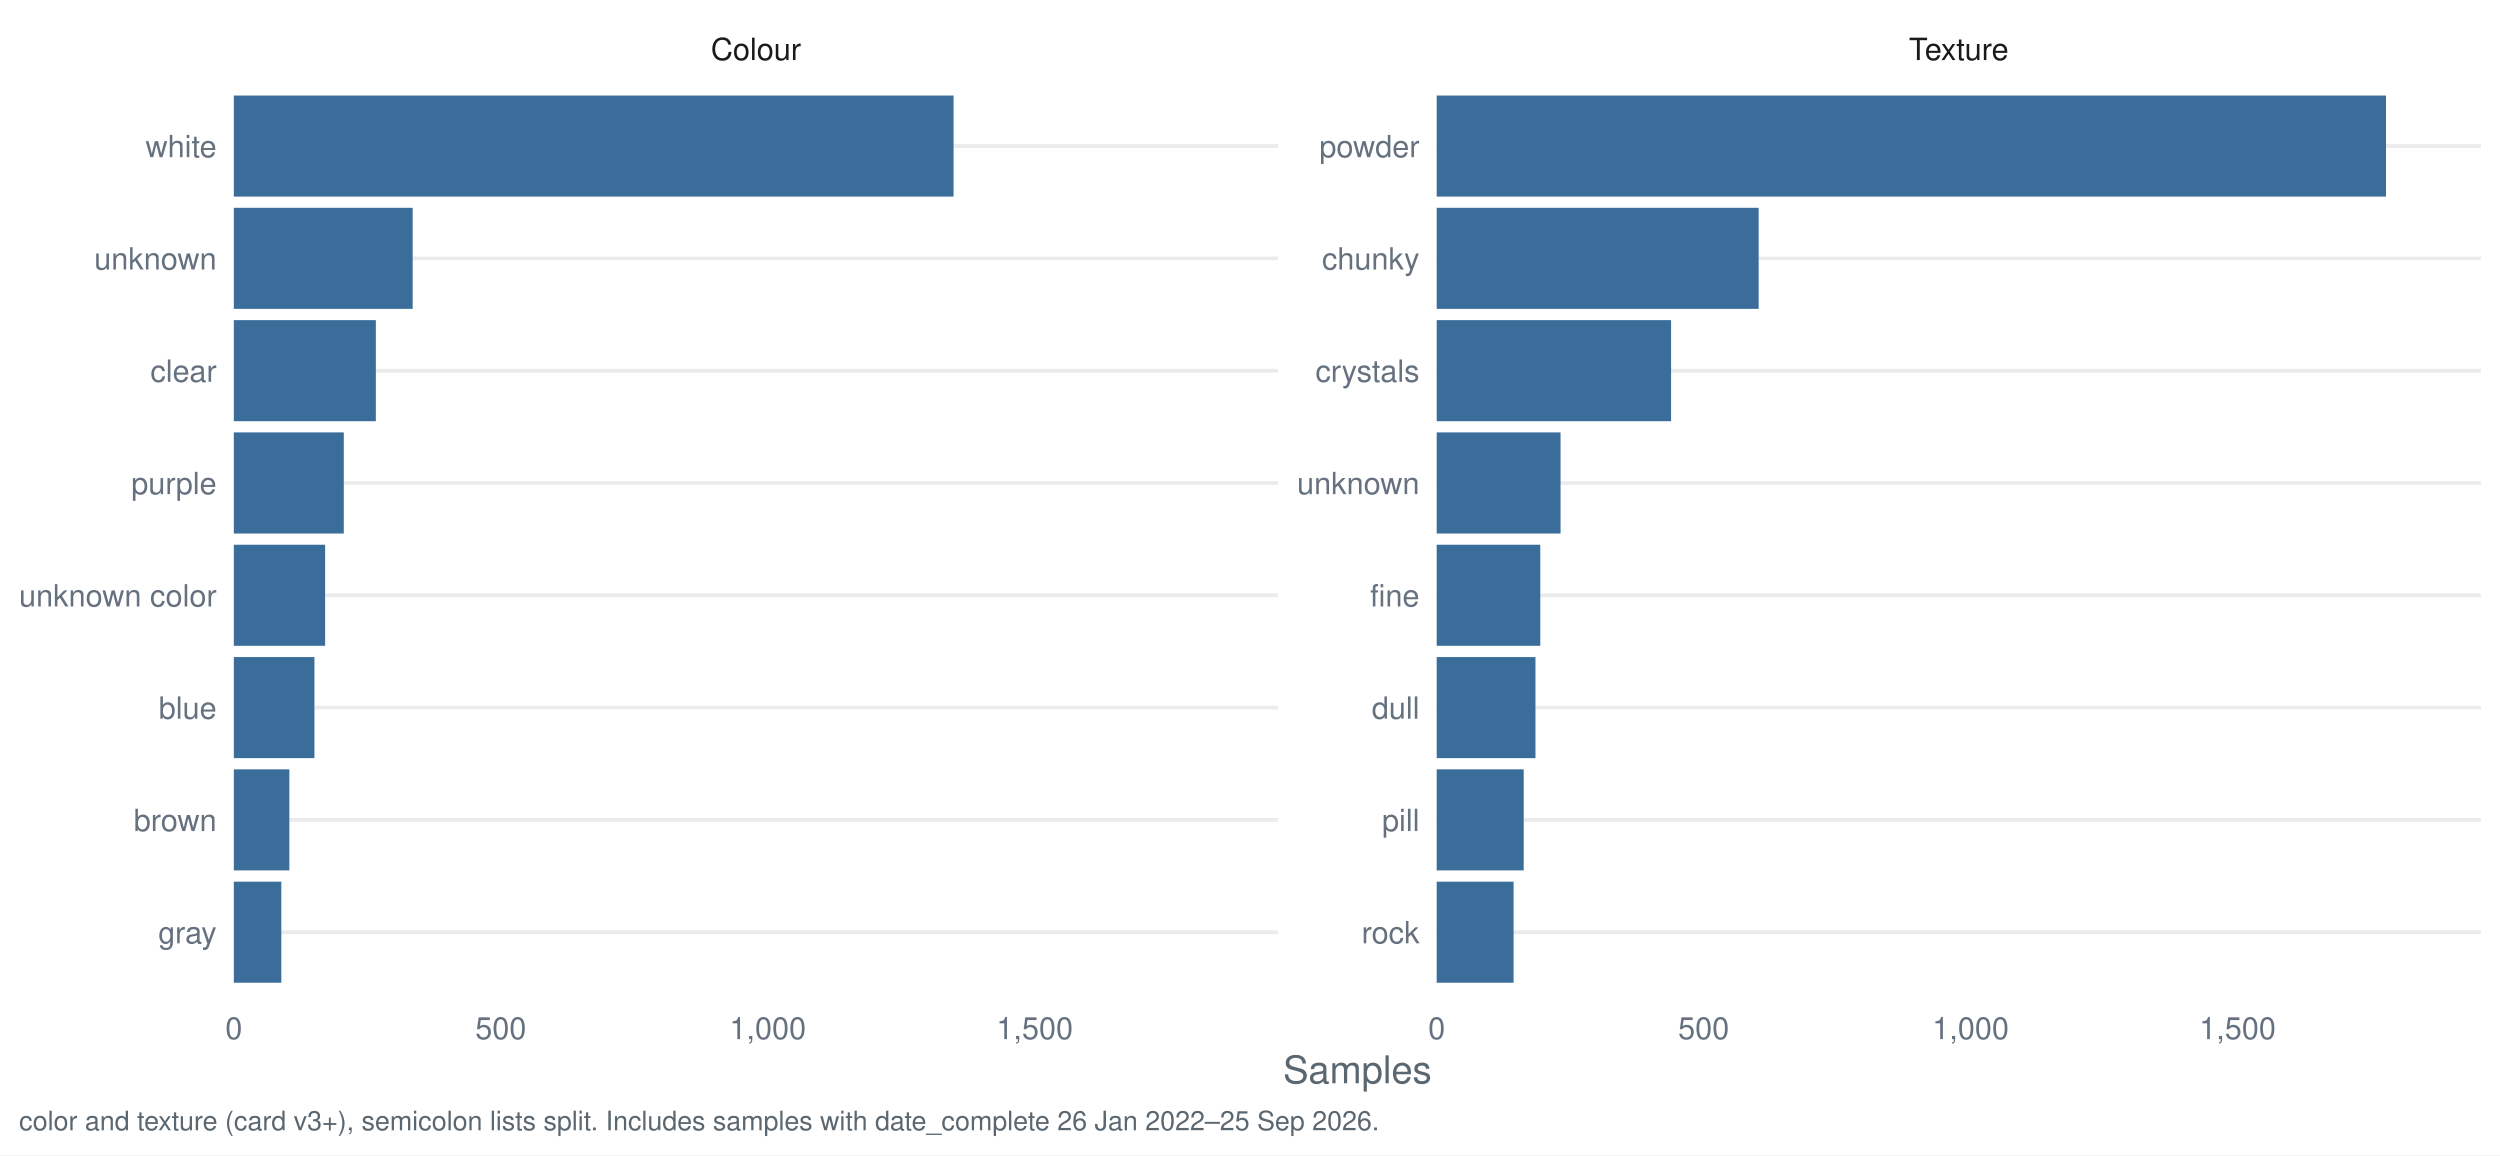
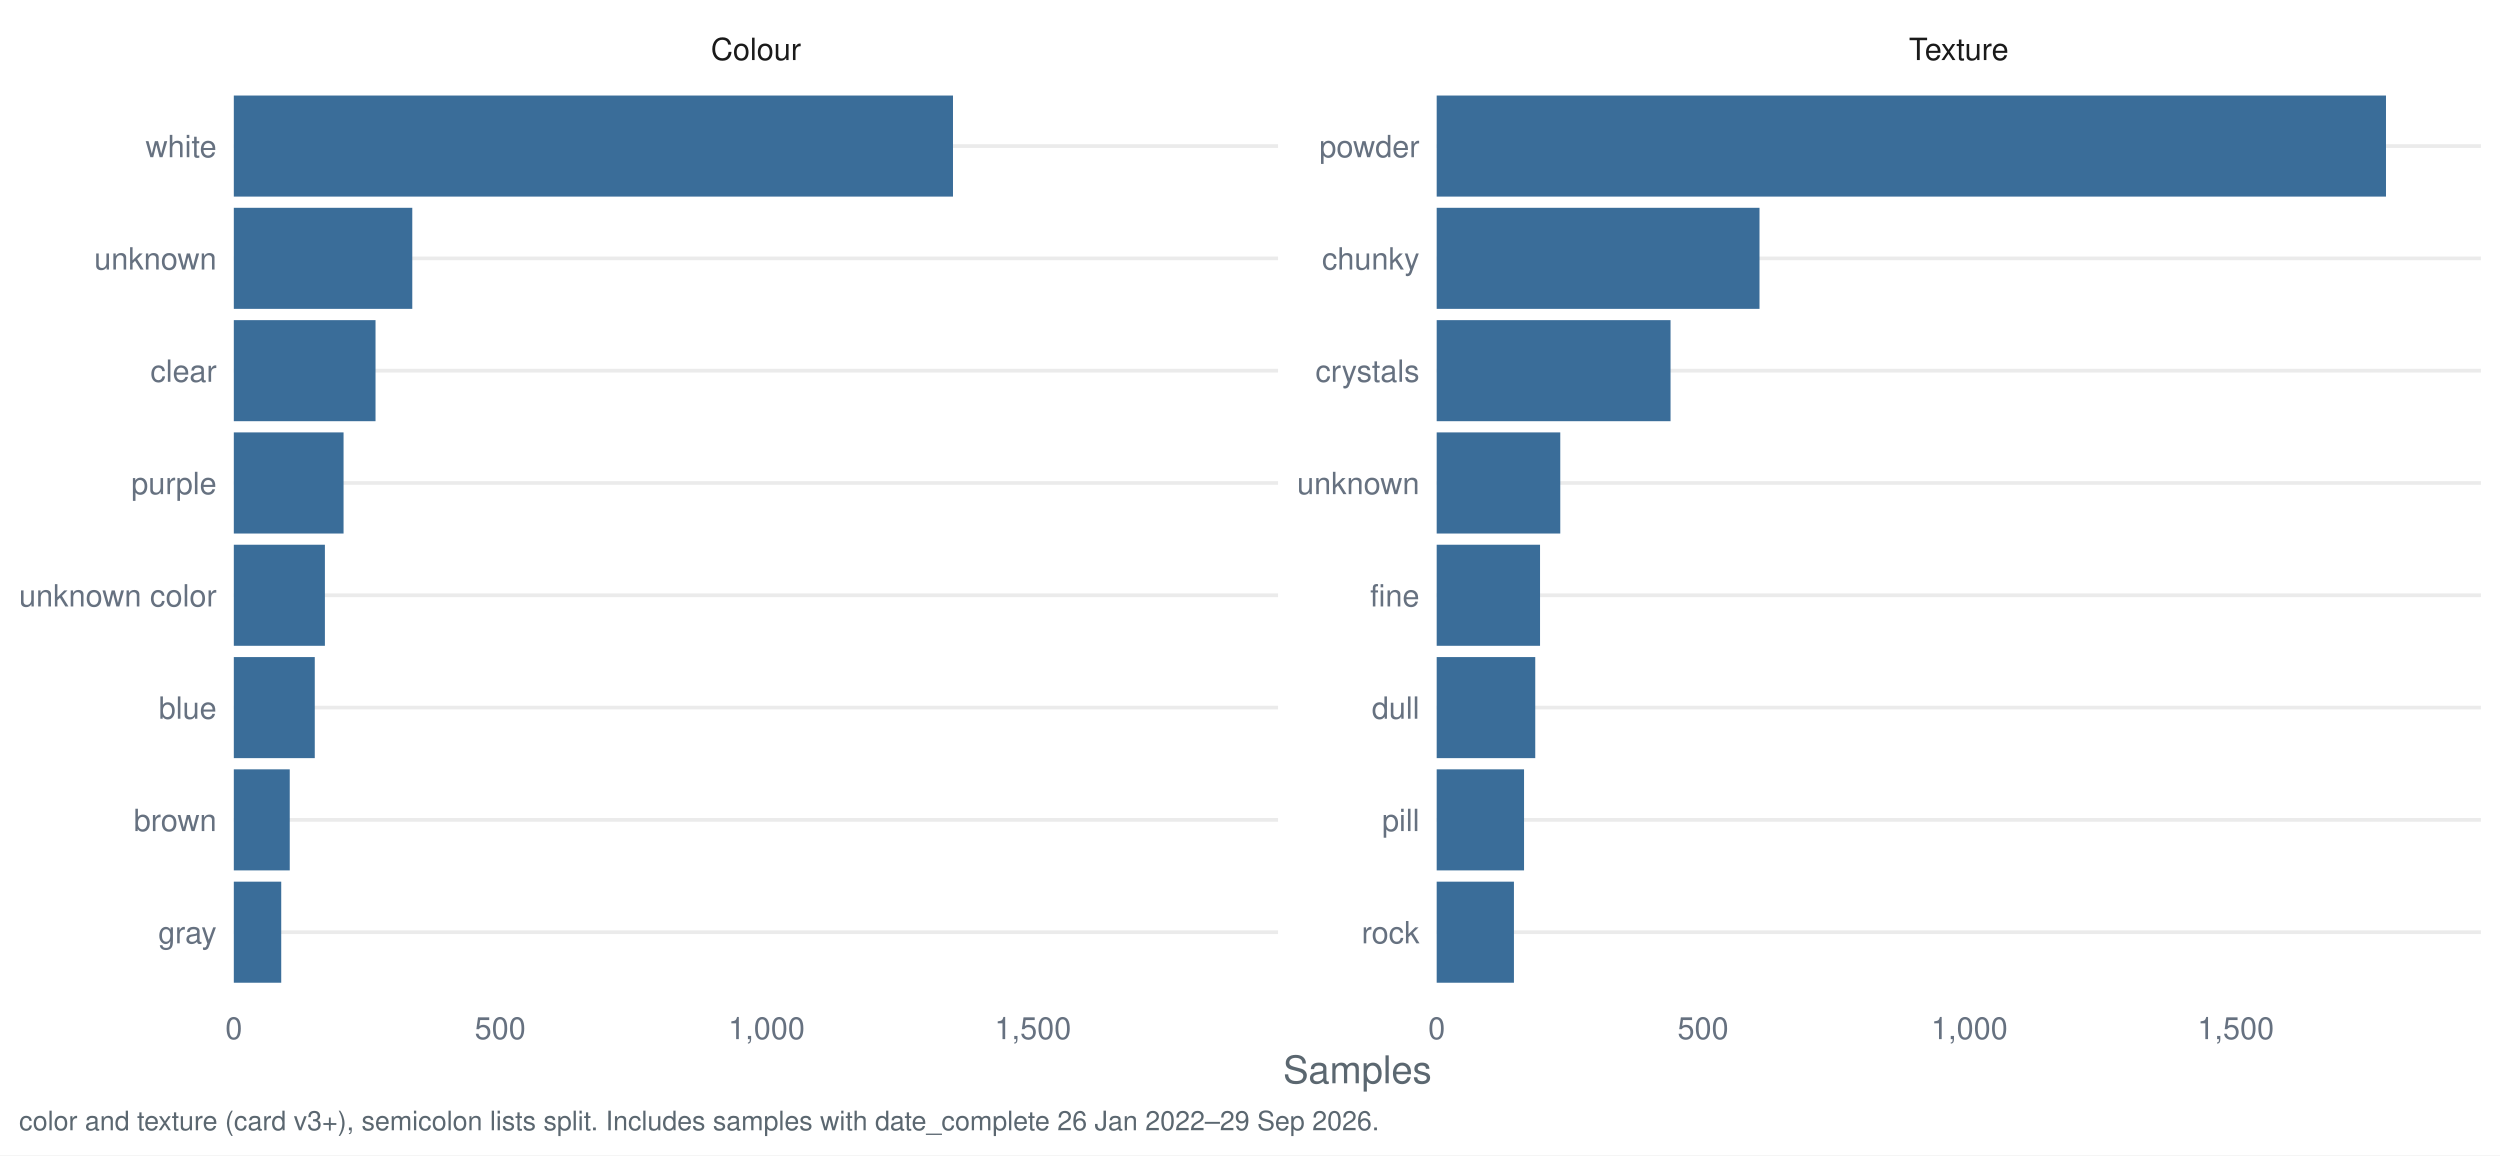
<svg xmlns="http://www.w3.org/2000/svg" width="1044.00pt" height="482.40pt" viewBox="0 0 1044.00 482.40">
  <g class="svglite">
    <defs>
      <style type="text/css">
    .svglite line, .svglite polyline, .svglite polygon, .svglite path, .svglite rect, .svglite circle {
      fill: none;
      stroke: #000000;
      stroke-linecap: round;
      stroke-linejoin: round;
      stroke-miterlimit: 10.00;
    }
    .svglite text {
      white-space: pre;
    }
    .svglite g.glyphgroup path {
      fill: inherit;
      stroke: none;
    }
  </style>
    </defs>
    <rect width="100%" height="100%" style="stroke: none; fill: #FFFFFF;" />
    <defs>
      <clipPath id="cpMC4wMHwxMDQ0LjAwfDAuMDB8NDgyLjQw">
        <rect x="0.00" y="0.00" width="1044.00" height="482.40" />
      </clipPath>
    </defs>
    <g clip-path="url(#cpMC4wMHwxMDQ0LjAwfDAuMDB8NDgyLjQw)">
      <rect x="0.00" y="0.00" width="1044.00" height="482.40" style="stroke-width: 1.55; stroke: none; fill: #FFFFFF;" />
    </g>
    <defs>
      <clipPath id="cpOTcuNjR8NTMzLjcyfDMyLjg1fDQxNy40Mg==">
        <rect x="97.64" y="32.85" width="436.07" height="384.58" />
      </clipPath>
    </defs>
    <g clip-path="url(#cpOTcuNjR8NTMzLjcyfDMyLjg1fDQxNy40Mg==)">
      <polyline points="97.64,389.28 533.72,389.28 " style="stroke-width: 1.55; stroke: #EBEBEB; stroke-linecap: butt;" />
      <polyline points="97.64,342.38 533.72,342.38 " style="stroke-width: 1.55; stroke: #EBEBEB; stroke-linecap: butt;" />
      <polyline points="97.64,295.48 533.72,295.48 " style="stroke-width: 1.55; stroke: #EBEBEB; stroke-linecap: butt;" />
      <polyline points="97.64,248.58 533.72,248.58 " style="stroke-width: 1.55; stroke: #EBEBEB; stroke-linecap: butt;" />
      <polyline points="97.64,201.69 533.72,201.69 " style="stroke-width: 1.55; stroke: #EBEBEB; stroke-linecap: butt;" />
      <polyline points="97.64,154.79 533.72,154.79 " style="stroke-width: 1.55; stroke: #EBEBEB; stroke-linecap: butt;" />
      <polyline points="97.64,107.89 533.72,107.89 " style="stroke-width: 1.55; stroke: #EBEBEB; stroke-linecap: butt;" />
      <polyline points="97.64,60.99 533.72,60.99 " style="stroke-width: 1.55; stroke: #EBEBEB; stroke-linecap: butt;" />
-       <rect x="97.64" y="39.88" width="300.56" height="42.21" style="stroke-width: 1.55; stroke: none; stroke-linecap: butt; stroke-linejoin: miter; fill: #3A6D99;" />
-       <rect x="97.64" y="86.78" width="74.69" height="42.21" style="stroke-width: 1.55; stroke: none; stroke-linecap: butt; stroke-linejoin: miter; fill: #3A6D99;" />
-       <rect x="97.64" y="133.68" width="59.31" height="42.21" style="stroke-width: 1.55; stroke: none; stroke-linecap: butt; stroke-linejoin: miter; fill: #3A6D99;" />
-       <rect x="97.64" y="180.58" width="45.93" height="42.21" style="stroke-width: 1.55; stroke: none; stroke-linecap: butt; stroke-linejoin: miter; fill: #3A6D99;" />
-       <rect x="97.64" y="227.48" width="38.13" height="42.21" style="stroke-width: 1.55; stroke: none; stroke-linecap: butt; stroke-linejoin: miter; fill: #3A6D99;" />
-       <rect x="97.64" y="274.38" width="33.67" height="42.21" style="stroke-width: 1.55; stroke: none; stroke-linecap: butt; stroke-linejoin: miter; fill: #3A6D99;" />
-       <rect x="97.64" y="321.28" width="23.19" height="42.21" style="stroke-width: 1.55; stroke: none; stroke-linecap: butt; stroke-linejoin: miter; fill: #3A6D99;" />
-       <rect x="97.64" y="368.18" width="19.84" height="42.21" style="stroke-width: 1.55; stroke: none; stroke-linecap: butt; stroke-linejoin: miter; fill: #3A6D99;" />
+       <rect x="97.64" y="39.88" width="300.33" height="42.21" style="stroke-width: 1.55; stroke: none; stroke-linecap: butt; stroke-linejoin: miter; fill: #3A6D99;" />
+       <rect x="97.64" y="86.78" width="74.53" height="42.21" style="stroke-width: 1.55; stroke: none; stroke-linecap: butt; stroke-linejoin: miter; fill: #3A6D99;" />
+       <rect x="97.64" y="133.68" width="59.18" height="42.21" style="stroke-width: 1.55; stroke: none; stroke-linecap: butt; stroke-linejoin: miter; fill: #3A6D99;" />
+       <rect x="97.64" y="180.58" width="45.83" height="42.21" style="stroke-width: 1.55; stroke: none; stroke-linecap: butt; stroke-linejoin: miter; fill: #3A6D99;" />
+       <rect x="97.64" y="227.48" width="38.04" height="42.21" style="stroke-width: 1.55; stroke: none; stroke-linecap: butt; stroke-linejoin: miter; fill: #3A6D99;" />
+       <rect x="97.64" y="274.38" width="33.81" height="42.21" style="stroke-width: 1.55; stroke: none; stroke-linecap: butt; stroke-linejoin: miter; fill: #3A6D99;" />
+       <rect x="97.64" y="321.28" width="23.36" height="42.21" style="stroke-width: 1.55; stroke: none; stroke-linecap: butt; stroke-linejoin: miter; fill: #3A6D99;" />
+       <rect x="97.64" y="368.18" width="19.80" height="42.21" style="stroke-width: 1.55; stroke: none; stroke-linecap: butt; stroke-linejoin: miter; fill: #3A6D99;" />
    </g>
    <g clip-path="url(#cpMC4wMHwxMDQ0LjAwfDAuMDB8NDgyLjQw)">
</g>
    <defs>
      <clipPath id="cpNTk5Ljk2fDEwMzYuMDN8MzIuODV8NDE3LjQy">
        <rect x="599.96" y="32.85" width="436.07" height="384.58" />
      </clipPath>
    </defs>
    <g clip-path="url(#cpNTk5Ljk2fDEwMzYuMDN8MzIuODV8NDE3LjQy)">
      <polyline points="599.96,389.28 1036.03,389.28 " style="stroke-width: 1.55; stroke: #EBEBEB; stroke-linecap: butt;" />
      <polyline points="599.96,342.38 1036.03,342.38 " style="stroke-width: 1.55; stroke: #EBEBEB; stroke-linecap: butt;" />
      <polyline points="599.96,295.48 1036.03,295.48 " style="stroke-width: 1.55; stroke: #EBEBEB; stroke-linecap: butt;" />
      <polyline points="599.96,248.58 1036.03,248.58 " style="stroke-width: 1.55; stroke: #EBEBEB; stroke-linecap: butt;" />
      <polyline points="599.96,201.69 1036.03,201.69 " style="stroke-width: 1.55; stroke: #EBEBEB; stroke-linecap: butt;" />
      <polyline points="599.96,154.79 1036.03,154.79 " style="stroke-width: 1.55; stroke: #EBEBEB; stroke-linecap: butt;" />
      <polyline points="599.96,107.89 1036.03,107.89 " style="stroke-width: 1.55; stroke: #EBEBEB; stroke-linecap: butt;" />
      <polyline points="599.96,60.99 1036.03,60.99 " style="stroke-width: 1.55; stroke: #EBEBEB; stroke-linecap: butt;" />
      <rect x="599.96" y="39.88" width="396.43" height="42.21" style="stroke-width: 1.55; stroke: none; stroke-linecap: butt; stroke-linejoin: miter; fill: #3A6D99;" />
-       <rect x="599.96" y="86.78" width="134.45" height="42.21" style="stroke-width: 1.55; stroke: none; stroke-linecap: butt; stroke-linejoin: miter; fill: #3A6D99;" />
-       <rect x="599.96" y="133.68" width="97.88" height="42.21" style="stroke-width: 1.55; stroke: none; stroke-linecap: butt; stroke-linejoin: miter; fill: #3A6D99;" />
-       <rect x="599.96" y="180.58" width="51.73" height="42.21" style="stroke-width: 1.55; stroke: none; stroke-linecap: butt; stroke-linejoin: miter; fill: #3A6D99;" />
-       <rect x="599.96" y="227.48" width="43.26" height="42.21" style="stroke-width: 1.55; stroke: none; stroke-linecap: butt; stroke-linejoin: miter; fill: #3A6D99;" />
-       <rect x="599.96" y="274.38" width="41.25" height="42.21" style="stroke-width: 1.55; stroke: none; stroke-linecap: butt; stroke-linejoin: miter; fill: #3A6D99;" />
-       <rect x="599.96" y="321.28" width="36.34" height="42.21" style="stroke-width: 1.55; stroke: none; stroke-linecap: butt; stroke-linejoin: miter; fill: #3A6D99;" />
-       <rect x="599.96" y="368.18" width="32.11" height="42.21" style="stroke-width: 1.55; stroke: none; stroke-linecap: butt; stroke-linejoin: miter; fill: #3A6D99;" />
+       <rect x="599.96" y="86.78" width="134.81" height="42.21" style="stroke-width: 1.55; stroke: none; stroke-linecap: butt; stroke-linejoin: miter; fill: #3A6D99;" />
+       <rect x="599.96" y="133.68" width="97.66" height="42.21" style="stroke-width: 1.55; stroke: none; stroke-linecap: butt; stroke-linejoin: miter; fill: #3A6D99;" />
+       <rect x="599.96" y="180.58" width="51.61" height="42.21" style="stroke-width: 1.55; stroke: none; stroke-linecap: butt; stroke-linejoin: miter; fill: #3A6D99;" />
+       <rect x="599.96" y="227.48" width="43.16" height="42.21" style="stroke-width: 1.55; stroke: none; stroke-linecap: butt; stroke-linejoin: miter; fill: #3A6D99;" />
+       <rect x="599.96" y="274.38" width="41.16" height="42.21" style="stroke-width: 1.55; stroke: none; stroke-linecap: butt; stroke-linejoin: miter; fill: #3A6D99;" />
+       <rect x="599.96" y="321.28" width="36.48" height="42.21" style="stroke-width: 1.55; stroke: none; stroke-linecap: butt; stroke-linejoin: miter; fill: #3A6D99;" />
+       <rect x="599.96" y="368.18" width="32.26" height="42.21" style="stroke-width: 1.55; stroke: none; stroke-linecap: butt; stroke-linejoin: miter; fill: #3A6D99;" />
    </g>
    <g clip-path="url(#cpMC4wMHwxMDQ0LjAwfDAuMDB8NDgyLjQw)">
</g>
    <defs>
      <clipPath id="cpOTcuNjR8NTMzLjcyfDcuOTd8MzIuODU=">
        <rect x="97.64" y="7.97" width="436.07" height="24.88" />
      </clipPath>
    </defs>
    <g clip-path="url(#cpOTcuNjR8NTMzLjcyfDcuOTd8MzIuODU=)">
      <text x="315.68" y="25.07" text-anchor="middle" style="font-size: 12.80px;fill: #1A1A1A; font-family: &quot;Nimbus Sans&quot;;" textLength="37.64px" lengthAdjust="spacingAndGlyphs">Colour</text>
    </g>
    <g clip-path="url(#cpMC4wMHwxMDQ0LjAwfDAuMDB8NDgyLjQw)">
</g>
    <defs>
      <clipPath id="cpNTk5Ljk2fDEwMzYuMDN8Ny45N3wzMi44NQ==">
        <rect x="599.96" y="7.97" width="436.07" height="24.88" />
      </clipPath>
    </defs>
    <g clip-path="url(#cpNTk5Ljk2fDEwMzYuMDN8Ny45N3wzMi44NQ==)">
      <text x="817.99" y="25.07" text-anchor="middle" style="font-size: 12.80px;fill: #1A1A1A; font-family: &quot;Nimbus Sans&quot;;" textLength="41.64px" lengthAdjust="spacingAndGlyphs">Texture</text>
    </g>
    <g clip-path="url(#cpMC4wMHwxMDQ0LjAwfDAuMDB8NDgyLjQw)">
      <text x="97.64" y="433.93" text-anchor="middle" style="font-size: 12.80px;fill: #667180; font-family: &quot;Nimbus Sans&quot;;" textLength="7.11px" lengthAdjust="spacingAndGlyphs">0</text>
-       <text x="209.13" y="433.93" text-anchor="middle" style="font-size: 12.80px;fill: #667180; font-family: &quot;Nimbus Sans&quot;;" textLength="21.33px" lengthAdjust="spacingAndGlyphs">500</text>
-       <text x="320.61" y="433.93" text-anchor="middle" style="font-size: 12.80px;fill: #667180; font-family: &quot;Nimbus Sans&quot;;" textLength="32.00px" lengthAdjust="spacingAndGlyphs">1,000</text>
-       <text x="432.09" y="433.93" text-anchor="middle" style="font-size: 12.80px;fill: #667180; font-family: &quot;Nimbus Sans&quot;;" textLength="32.00px" lengthAdjust="spacingAndGlyphs">1,500</text>
+       <text x="208.88" y="433.93" text-anchor="middle" style="font-size: 12.80px;fill: #667180; font-family: &quot;Nimbus Sans&quot;;" textLength="21.33px" lengthAdjust="spacingAndGlyphs">500</text>
+       <text x="320.11" y="433.93" text-anchor="middle" style="font-size: 12.80px;fill: #667180; font-family: &quot;Nimbus Sans&quot;;" textLength="32.00px" lengthAdjust="spacingAndGlyphs">1,000</text>
+       <text x="431.34" y="433.93" text-anchor="middle" style="font-size: 12.80px;fill: #667180; font-family: &quot;Nimbus Sans&quot;;" textLength="32.00px" lengthAdjust="spacingAndGlyphs">1,500</text>
      <text x="599.96" y="433.93" text-anchor="middle" style="font-size: 12.80px;fill: #667180; font-family: &quot;Nimbus Sans&quot;;" textLength="7.11px" lengthAdjust="spacingAndGlyphs">0</text>
-       <text x="711.44" y="433.93" text-anchor="middle" style="font-size: 12.80px;fill: #667180; font-family: &quot;Nimbus Sans&quot;;" textLength="21.33px" lengthAdjust="spacingAndGlyphs">500</text>
-       <text x="822.92" y="433.93" text-anchor="middle" style="font-size: 12.80px;fill: #667180; font-family: &quot;Nimbus Sans&quot;;" textLength="32.00px" lengthAdjust="spacingAndGlyphs">1,000</text>
-       <text x="934.40" y="433.93" text-anchor="middle" style="font-size: 12.80px;fill: #667180; font-family: &quot;Nimbus Sans&quot;;" textLength="32.00px" lengthAdjust="spacingAndGlyphs">1,500</text>
+       <text x="711.19" y="433.93" text-anchor="middle" style="font-size: 12.80px;fill: #667180; font-family: &quot;Nimbus Sans&quot;;" textLength="21.33px" lengthAdjust="spacingAndGlyphs">500</text>
+       <text x="822.42" y="433.93" text-anchor="middle" style="font-size: 12.80px;fill: #667180; font-family: &quot;Nimbus Sans&quot;;" textLength="32.00px" lengthAdjust="spacingAndGlyphs">1,000</text>
+       <text x="933.65" y="433.93" text-anchor="middle" style="font-size: 12.80px;fill: #667180; font-family: &quot;Nimbus Sans&quot;;" textLength="32.00px" lengthAdjust="spacingAndGlyphs">1,500</text>
      <text x="592.78" y="393.95" text-anchor="end" style="font-size: 12.80px;fill: #667180; font-family: &quot;Nimbus Sans&quot;;" textLength="24.19px" lengthAdjust="spacingAndGlyphs">rock</text>
      <text x="592.78" y="347.05" text-anchor="end" style="font-size: 12.80px;fill: #667180; font-family: &quot;Nimbus Sans&quot;;" textLength="15.64px" lengthAdjust="spacingAndGlyphs">pill</text>
      <text x="592.78" y="300.15" text-anchor="end" style="font-size: 12.80px;fill: #667180; font-family: &quot;Nimbus Sans&quot;;" textLength="19.91px" lengthAdjust="spacingAndGlyphs">dull</text>
      <text x="592.78" y="253.25" text-anchor="end" style="font-size: 12.80px;fill: #667180; font-family: &quot;Nimbus Sans&quot;;" textLength="20.62px" lengthAdjust="spacingAndGlyphs">fine</text>
      <text x="592.78" y="206.35" text-anchor="end" style="font-size: 12.80px;fill: #667180; font-family: &quot;Nimbus Sans&quot;;" textLength="51.09px" lengthAdjust="spacingAndGlyphs">unknown</text>
      <text x="592.78" y="159.45" text-anchor="end" style="font-size: 12.80px;fill: #667180; font-family: &quot;Nimbus Sans&quot;;" textLength="43.47px" lengthAdjust="spacingAndGlyphs">crystals</text>
      <text x="592.78" y="112.55" text-anchor="end" style="font-size: 12.80px;fill: #667180; font-family: &quot;Nimbus Sans&quot;;" textLength="40.72px" lengthAdjust="spacingAndGlyphs">chunky</text>
      <text x="592.78" y="65.65" text-anchor="end" style="font-size: 12.80px;fill: #667180; font-family: &quot;Nimbus Sans&quot;;" textLength="41.78px" lengthAdjust="spacingAndGlyphs">powder</text>
      <text x="90.47" y="393.95" text-anchor="end" style="font-size: 12.80px;fill: #667180; font-family: &quot;Nimbus Sans&quot;;" textLength="24.41px" lengthAdjust="spacingAndGlyphs">gray</text>
      <text x="90.47" y="347.05" text-anchor="end" style="font-size: 12.80px;fill: #667180; font-family: &quot;Nimbus Sans&quot;;" textLength="34.59px" lengthAdjust="spacingAndGlyphs">brown</text>
      <text x="90.47" y="300.15" text-anchor="end" style="font-size: 12.80px;fill: #667180; font-family: &quot;Nimbus Sans&quot;;" textLength="24.17px" lengthAdjust="spacingAndGlyphs">blue</text>
      <text x="90.47" y="253.25" text-anchor="end" style="font-size: 12.80px;fill: #667180; font-family: &quot;Nimbus Sans&quot;;" textLength="82.50px" lengthAdjust="spacingAndGlyphs">unknown color</text>
      <text x="90.47" y="206.35" text-anchor="end" style="font-size: 12.80px;fill: #667180; font-family: &quot;Nimbus Sans&quot;;" textLength="35.64px" lengthAdjust="spacingAndGlyphs">purple</text>
      <text x="90.47" y="159.45" text-anchor="end" style="font-size: 12.80px;fill: #667180; font-family: &quot;Nimbus Sans&quot;;" textLength="27.66px" lengthAdjust="spacingAndGlyphs">clear</text>
      <text x="90.47" y="112.55" text-anchor="end" style="font-size: 12.80px;fill: #667180; font-family: &quot;Nimbus Sans&quot;;" textLength="51.09px" lengthAdjust="spacingAndGlyphs">unknown</text>
      <text x="90.47" y="65.65" text-anchor="end" style="font-size: 12.80px;fill: #667180; font-family: &quot;Nimbus Sans&quot;;" textLength="29.69px" lengthAdjust="spacingAndGlyphs">white</text>
      <text x="566.84" y="452.37" text-anchor="middle" style="font-size: 16.00px;fill: #5B6770; font-family: &quot;Nimbus Sans&quot;;" textLength="62.06px" lengthAdjust="spacingAndGlyphs">Samples</text>
-       <text x="7.97" y="471.99" style="font-size: 11.20px;fill: #5B6770; font-family: &quot;Nimbus Sans&quot;;" textLength="567.28px" lengthAdjust="spacingAndGlyphs">color and texture (card v3+), semicolon lists split. Includes samples with date_complete 26 Jan 2022–25 Sep 2026.</text>
+       <text x="7.97" y="471.99" style="font-size: 11.20px;fill: #5B6770; font-family: &quot;Nimbus Sans&quot;;" textLength="567.28px" lengthAdjust="spacingAndGlyphs">color and texture (card v3+), semicolon lists split. Includes samples with date_complete 26 Jan 2022–29 Sep 2026.</text>
    </g>
  </g>
</svg>
